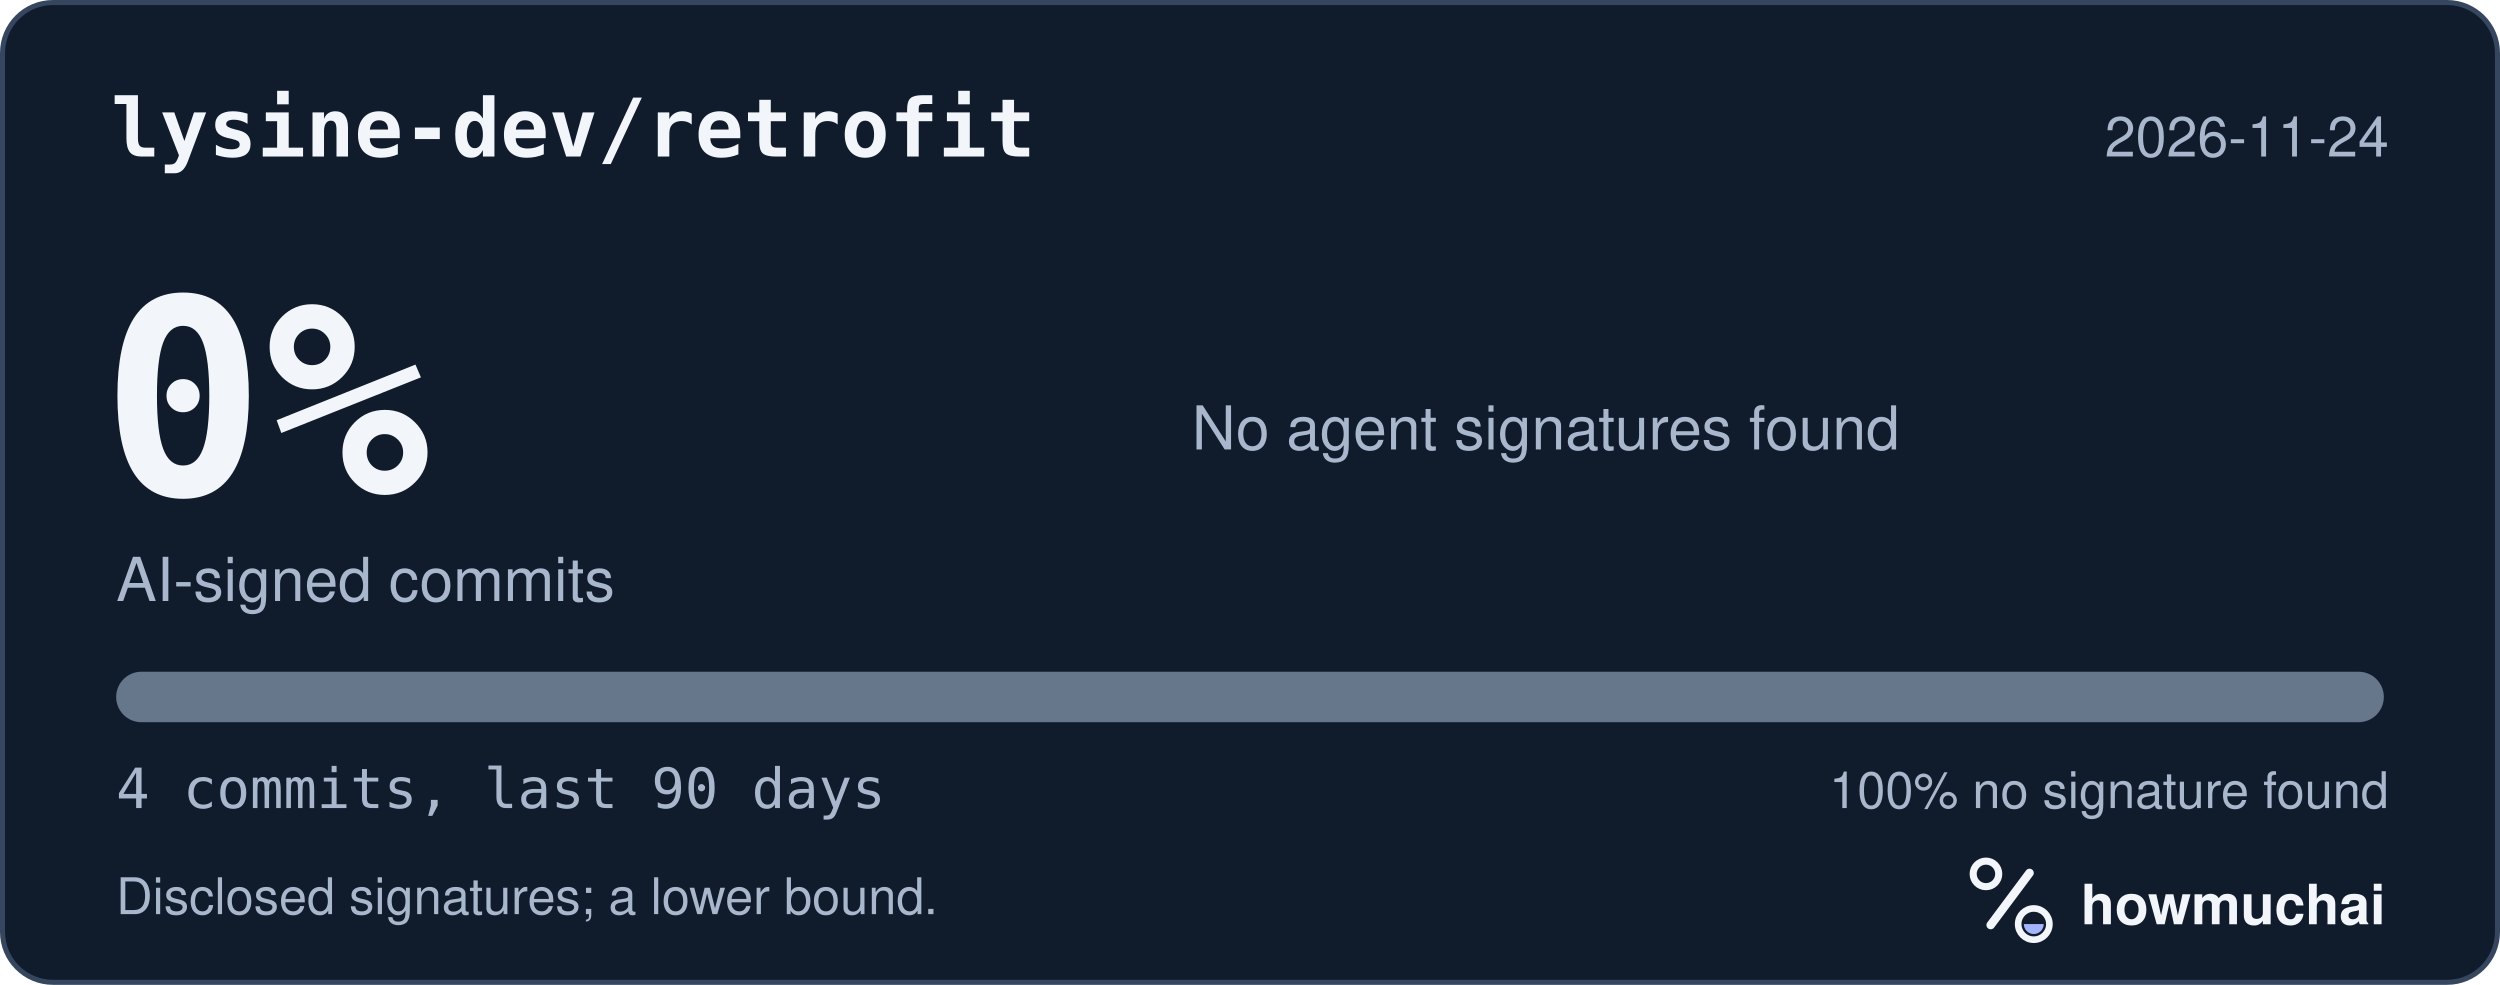
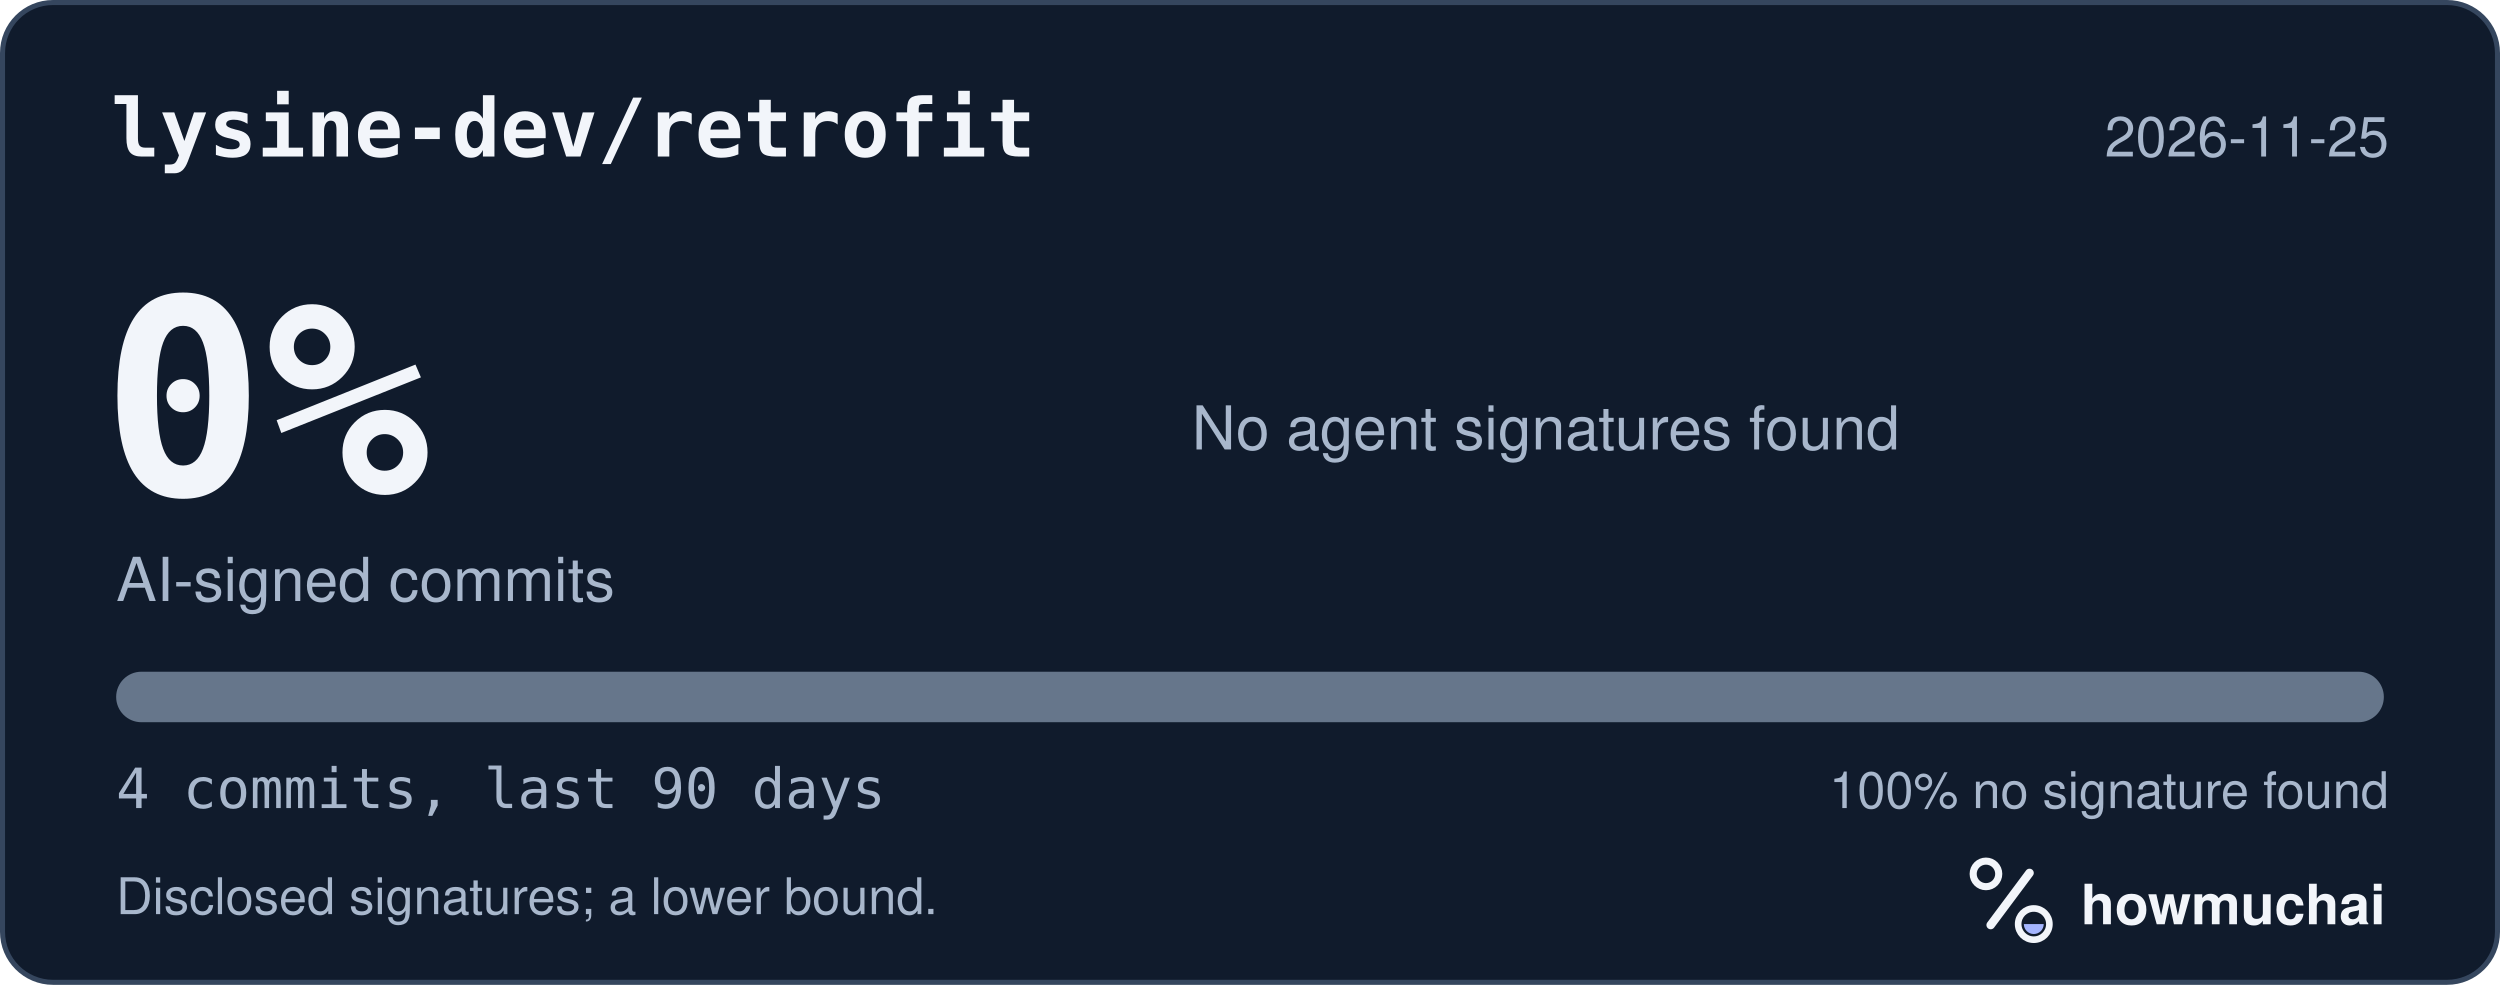
<svg xmlns="http://www.w3.org/2000/svg" width="495" height="195" viewBox="0 0 495 195" role="img" aria-labelledby="hm-t hm-d">
  <rect x="0.5" y="0.5" width="494" height="194" rx="10" fill="#101B2C" stroke="#35465E" />
  <text x="22" y="31" fill="#F2F5FA" font-family="ui-monospace, SF Mono, Menlo, Consolas, IBM Plex Mono, monospace" font-size="16" font-weight="600">lysine-dev/retrofit</text>
-   <text x="473" y="31" fill="#A8B7CC" font-family="-apple-system, BlinkMacSystemFont, Segoe UI, Helvetica, Arial, Fira Sans, sans-serif" font-size="11" text-anchor="end">2026-11-24</text>
+   <text x="473" y="31" fill="#A8B7CC" font-family="-apple-system, BlinkMacSystemFont, Segoe UI, Helvetica, Arial, Fira Sans, sans-serif" font-size="11" text-anchor="end">2026-11-25</text>
  <text x="20" y="98" fill="#F2F5FA" font-family="ui-monospace, SF Mono, Menlo, Consolas, IBM Plex Mono, monospace" font-size="54" font-weight="700">0%</text>
  <text x="23" y="119" fill="#A8B7CC" font-family="-apple-system, BlinkMacSystemFont, Segoe UI, Helvetica, Arial, Fira Sans, sans-serif" font-size="12">AI-signed commits</text>
  <text x="236" y="89" fill="#A8B7CC" font-family="-apple-system, BlinkMacSystemFont, Segoe UI, Helvetica, Arial, Fira Sans, sans-serif" font-size="12">No agent signatures found</text>
  <defs>
    <clipPath id="hm-bar">
      <rect x="23" y="133" width="449" height="10" rx="5" />
    </clipPath>
  </defs>
  <rect x="23" y="133" width="449" height="10" rx="5" fill="#66768B" />
  <g clip-path="url(#hm-bar)" />
  <text x="23" y="160" fill="#A8B7CC" font-family="ui-monospace, SF Mono, Menlo, Consolas, IBM Plex Mono, monospace" font-size="11">4 commits, last 90 days</text>
  <text x="473" y="160" fill="#A8B7CC" font-family="-apple-system, BlinkMacSystemFont, Segoe UI, Helvetica, Arial, Fira Sans, sans-serif" font-size="10" text-anchor="end">100% no signature found</text>
  <text x="23" y="181" fill="#A8B7CC" font-family="-apple-system, BlinkMacSystemFont, Segoe UI, Helvetica, Arial, Fira Sans, sans-serif" font-size="10">Disclosed signatures; a lower bound.</text>
  <g transform="translate(386 166) scale(0.046875)">
    <circle cx="154" cy="150" r="54" fill="none" stroke="#F2F5FA" stroke-width="30" />
    <path d="M174 366 338 146" fill="none" stroke="#F2F5FA" stroke-width="36" stroke-linecap="round" />
    <circle cx="356" cy="362" r="66" fill="none" stroke="#F2F5FA" stroke-width="28" />
    <path d="M314 362a42 42 0 0 0 84 0Z" fill="#A4B5FF" />
  </g>
  <text x="412" y="183" fill="#F2F5FA" font-family="-apple-system, BlinkMacSystemFont, Segoe UI, Helvetica, Arial, Fira Sans, sans-serif" font-size="11" font-weight="650">howmuchai</text>
</svg>
